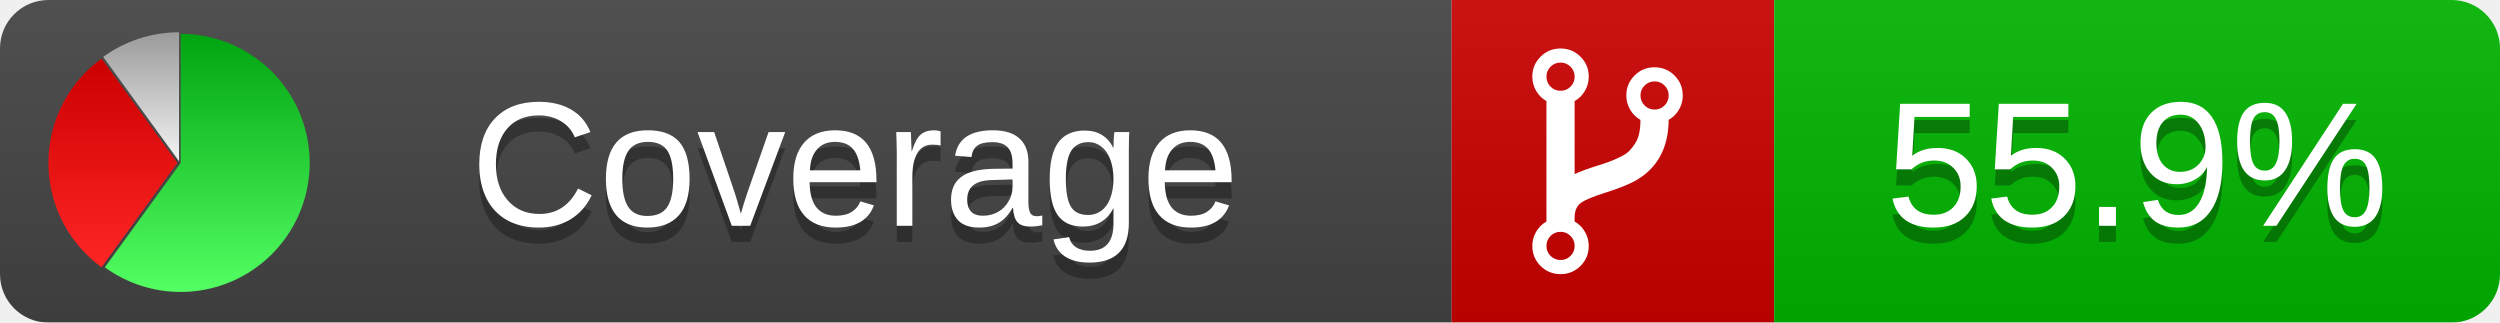
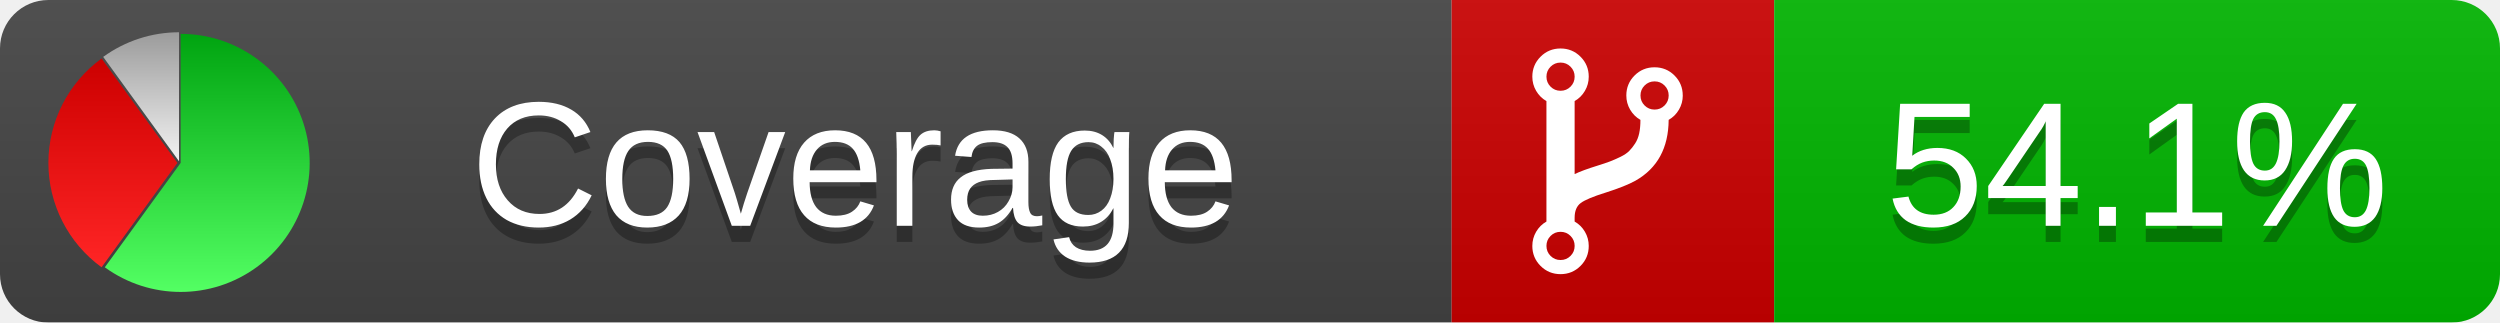
<svg xmlns="http://www.w3.org/2000/svg" xmlns:xlink="http://www.w3.org/1999/xlink" width="155" height="20">
  <style type="text/css">
          
            @keyframes fadeout {
              0 % { visibility: visible; opacity: 1; }
              40% { visibility: visible; opacity: 1; }
              50% { visibility: hidden; opacity: 0; }
              90% { visibility: hidden; opacity: 0; }
              100% { visibility: visible; opacity: 1; }
            }
            @keyframes fadein {
              0% { visibility: hidden; opacity: 0; }
              40% { visibility: hidden; opacity: 0; }
              50% { visibility: visible; opacity: 1; }
              90% { visibility: visible; opacity: 1; }
              100% { visibility: hidden; opacity: 0; }
            }
            .linecoverage {
                animation-duration: 10s;
                animation-name: fadeout;
                animation-iteration-count: infinite;
            }
            .branchcoverage {
                animation-duration: 10s;
                animation-name: fadein;
                animation-iteration-count: infinite;
            }
          
    </style>
  <defs>
    <linearGradient id="gradient" x2="0" y2="100%">
      <stop offset="0" stop-color="#bbb" stop-opacity=".1" />
      <stop offset="1" stop-opacity=".1" />
    </linearGradient>
    <linearGradient id="green" x2="0" y2="100%">
      <stop offset="0" stop-color="#00A410" />
      <stop offset="1" stop-color="#53FF63" />
    </linearGradient>
    <linearGradient id="red" x2="0" y2="100%">
      <stop offset="0" stop-color="#C00" />
      <stop offset="1" stop-color="#FF2525" />
    </linearGradient>
    <linearGradient id="gray" x2="0" y2="100%">
      <stop offset="0" stop-color="#9B9B9B" />
      <stop offset="1" stop-color="#F3F3F3" />
    </linearGradient>
    <mask id="mask">
      <rect width="155" height="20" rx="3" fill="#fff" />
    </mask>
    <g id="icon">
      <path style="fill:url(#green);" d="M205,202.5 l0,-200 a200,200 0 1,1 -117.558,361.803 z" />
      <path style="fill:url(#red);" d="M200,202.5 l-117.558,161.803 a200,200 0 0,1 0,-323.607 z" />
      <path style="fill:url(#gray);" d="M202.5,200 l-117.558,-161.803 a200,200 0 0,1 117.558,-38.196 z" />
    </g>
  </defs>
  <g mask="url(#mask)">
    <rect x="0" y="0" width="90" height="20" fill="#444" />
    <rect x="90" y="0" width="20" height="20" fill="#c00" />
    <rect x="110" y="0" width="45" height="20" fill="#00B600" />
    <rect x="0" y="0" width="155" height="20" fill="url(#gradient)" />
  </g>
  <g>
    <path class="" fill="#fff" d="m 97.628,15.247 q 0,-0.364 -0.255,-0.619 -0.255,-0.255 -0.619,-0.255 -0.364,0 -0.619,0.255 -0.255,0.255 -0.255,0.619 0,0.364 0.255,0.619 0.255,0.255 0.619,0.255 0.364,0 0.619,-0.255 0.255,-0.255 0.255,-0.619 z m 0,-10.493 q 0,-0.364 -0.255,-0.619 -0.255,-0.255 -0.619,-0.255 -0.364,0 -0.619,0.255 -0.255,0.255 -0.255,0.619 0,0.364 0.255,0.619 0.255,0.255 0.619,0.255 0.364,0 0.619,-0.255 0.255,-0.255 0.255,-0.619 z m 5.83,1.166 q 0,-0.364 -0.255,-0.619 -0.255,-0.255 -0.619,-0.255 -0.364,0 -0.619,0.255 -0.255,0.255 -0.255,0.619 0,0.364 0.255,0.619 0.255,0.255 0.619,0.255 0.364,0 0.619,-0.255 0.255,-0.255 0.255,-0.619 z m 0.874,0 q 0,0.474 -0.237,0.879 -0.237,0.405 -0.638,0.633 -0.018,2.614 -2.059,3.771 -0.619,0.346 -1.849,0.738 -1.166,0.364 -1.544,0.647 -0.378,0.282 -0.378,0.911 l 0,0.237 q 0.401,0.228 0.638,0.633 0.237,0.405 0.237,0.879 0,0.729 -0.51,1.239 -0.51,0.51 -1.239,0.51 -0.729,0 -1.239,-0.51 -0.51,-0.51 -0.51,-1.239 0,-0.474 0.237,-0.879 0.237,-0.405 0.638,-0.633 l 0,-7.469 q -0.401,-0.228 -0.638,-0.633 -0.237,-0.405 -0.237,-0.879 0,-0.729 0.51,-1.239 0.51,-0.51 1.239,-0.51 0.729,0 1.239,0.51 0.51,0.51 0.51,1.239 0,0.474 -0.237,0.879 -0.237,0.405 -0.638,0.633 l 0,4.527 q 0.492,-0.237 1.403,-0.519 0.501,-0.155 0.797,-0.269 0.296,-0.114 0.642,-0.282 0.346,-0.169 0.537,-0.36 0.191,-0.191 0.369,-0.465 0.178,-0.273 0.255,-0.633 0.077,-0.36 0.077,-0.833 -0.401,-0.228 -0.638,-0.633 -0.237,-0.405 -0.237,-0.879 0,-0.729 0.51,-1.239 0.51,-0.51 1.239,-0.51 0.729,0 1.239,0.51 0.51,0.51 0.51,1.239 z" />
  </g>
  <g fill="#fff" text-anchor="middle" font-family="Verdana,Arial,Geneva,sans-serif" font-size="11">
    <a xlink:href="https://github.com/danielpalme/ReportGenerator" target="_top">
      <use xlink:href="#icon" transform="translate(3,2) scale(.04)" />
    </a>
    <text x="53" y="15" fill="#010101" fill-opacity=".3">Coverage</text>
    <text x="53" y="14" fill="#fff">Coverage</text>
-     <text class="" x="132.5" y="15" fill="#010101" fill-opacity=".3">55.9%</text>
-     <text class="" x="132.5" y="14">55.9%</text>
+     <text class="" x="132.5" y="15" fill="#010101" fill-opacity=".3">54.1%</text>
+     <text class="" x="132.5" y="14">54.1%</text>
  </g>
  <g>
    <rect class="" x="90" y="0" width="65" height="20" fill-opacity="0" />
  </g>
</svg>
